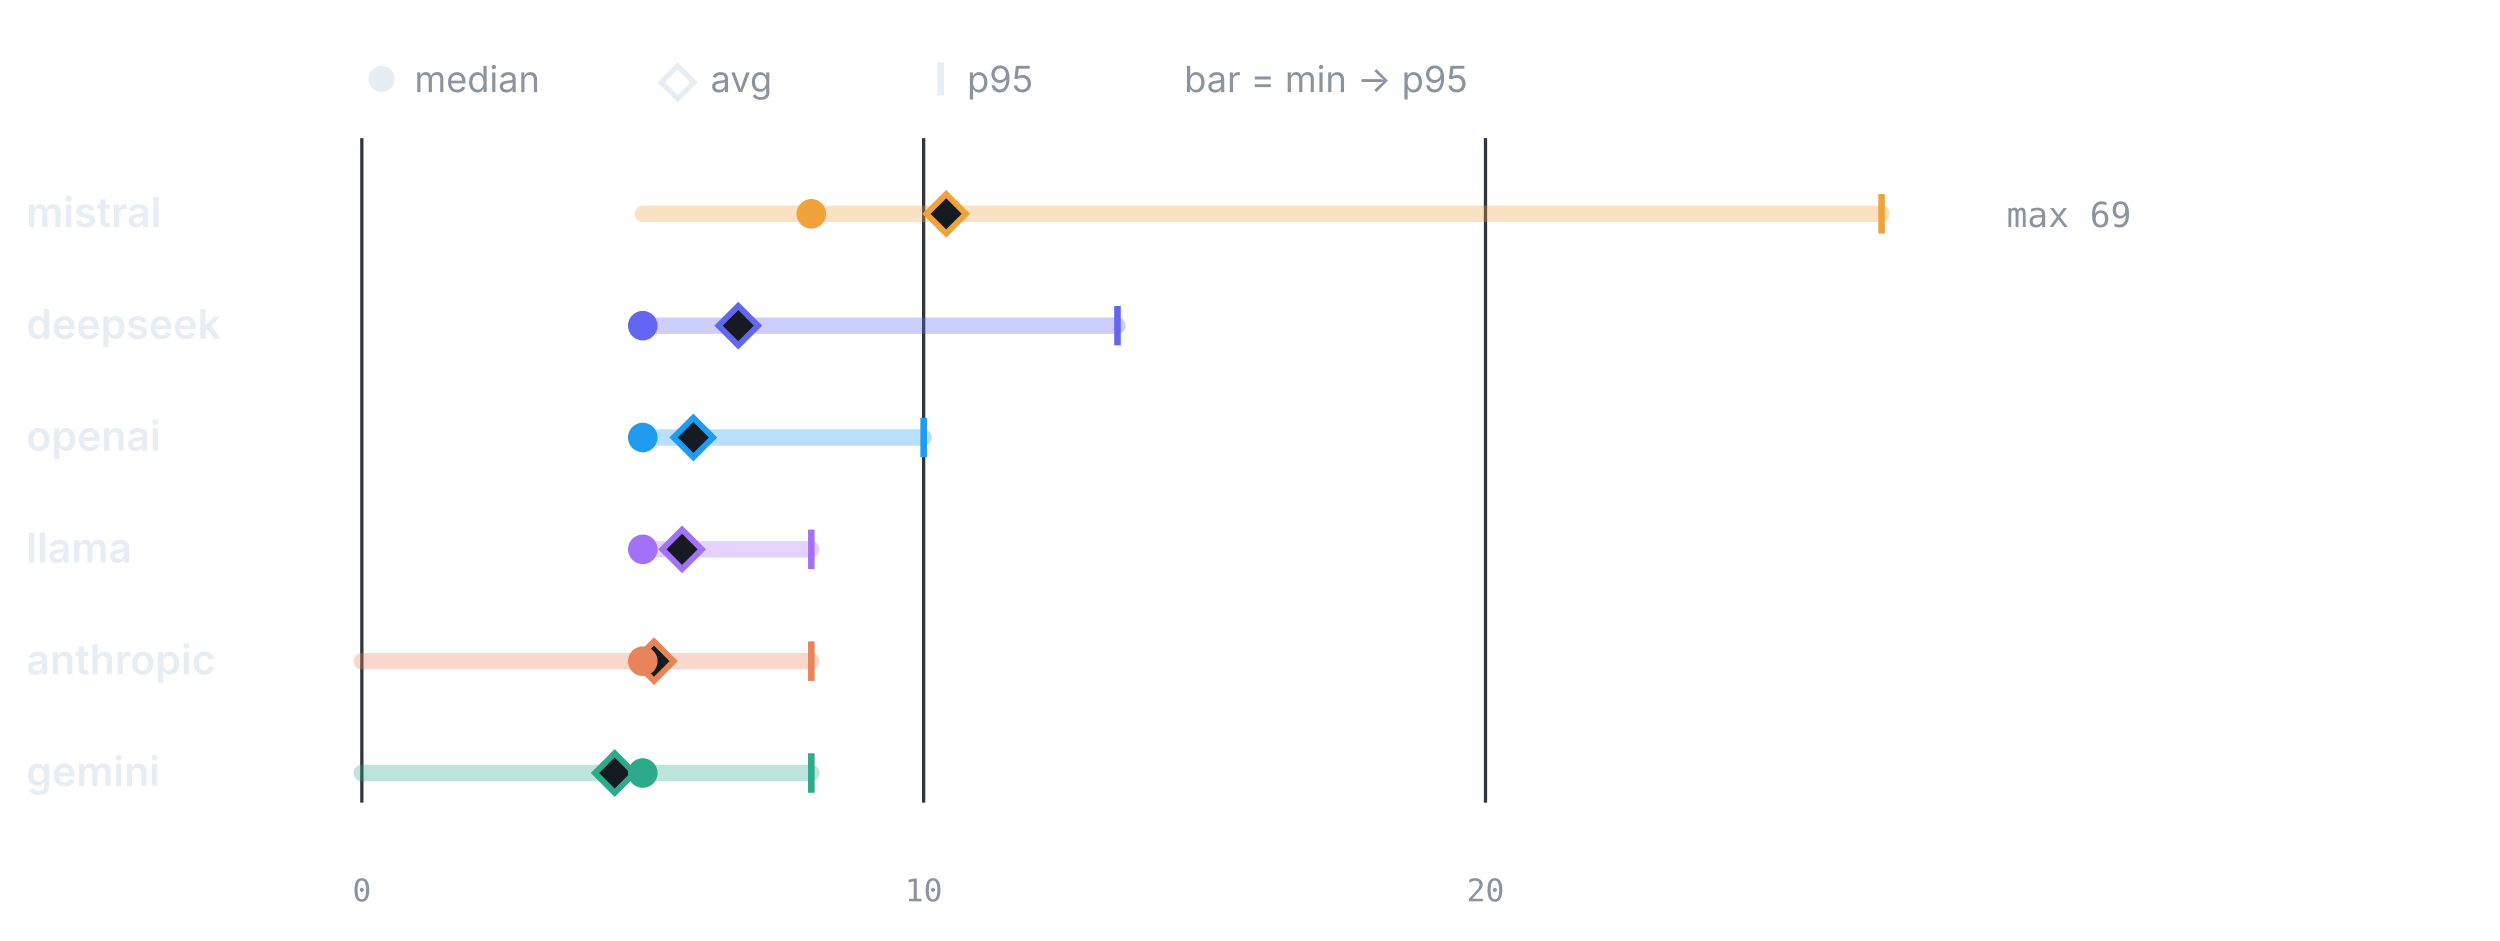
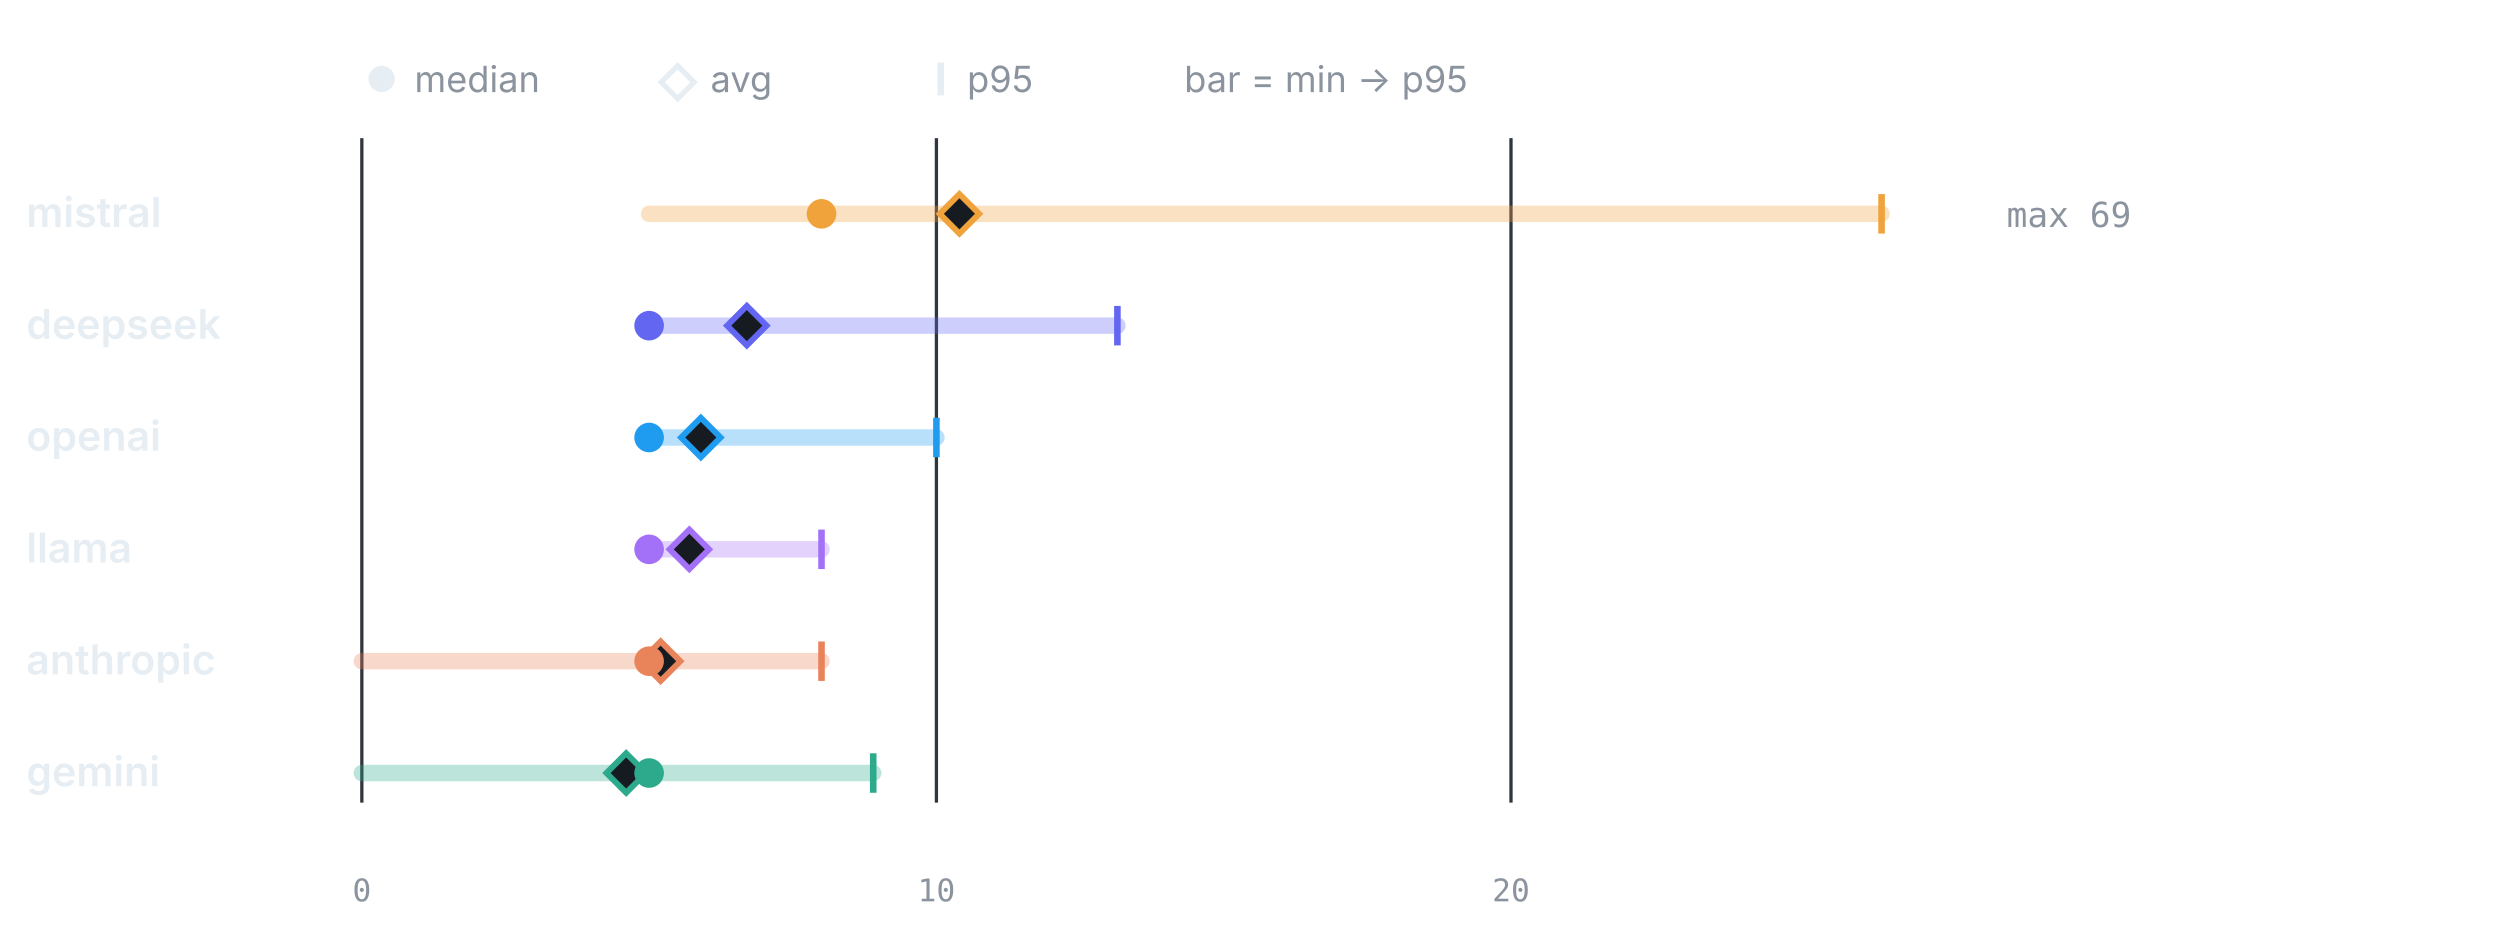
<svg xmlns="http://www.w3.org/2000/svg" viewBox="0 0 760 286" width="760" height="286" role="img" aria-label="LLM calls per test by provider" font-family="-apple-system,BlinkMacSystemFont,'Segoe UI',system-ui,sans-serif">
  <circle cx="116" cy="24" r="4" fill="#e6edf3" />
  <text x="126" y="28" font-size="11" font-weight="400" text-anchor="start" fill="#8b949e">median</text>
  <path d="M206 20 l5 5 -5 5 -5 -5 z" fill="none" stroke="#e6edf3" stroke-width="1.6" />
  <text x="216" y="28" font-size="11" font-weight="400" text-anchor="start" fill="#8b949e">avg</text>
  <line x1="286" y1="19" x2="286" y2="29" stroke="#e6edf3" stroke-width="2" />
  <text x="294" y="28" font-size="11" font-weight="400" text-anchor="start" fill="#8b949e">p95</text>
  <text x="360" y="28" font-size="11" font-weight="400" text-anchor="start" fill="#8b949e">bar = min → p95</text>
  <line x1="110" y1="42" x2="110" y2="244" stroke="#30363d" stroke-width="1" />
  <text x="110" y="274" font-size="9.5" font-weight="400" text-anchor="middle" fill="#8b949e" font-family="ui-monospace,SFMono-Regular,Menlo,monospace">0</text>
-   <line x1="280.79" y1="42" x2="280.79" y2="244" stroke="#30363d" stroke-width="1" />
-   <text x="280.79" y="274" font-size="9.5" font-weight="400" text-anchor="middle" fill="#8b949e" font-family="ui-monospace,SFMono-Regular,Menlo,monospace">10</text>
-   <line x1="451.59" y1="42" x2="451.59" y2="244" stroke="#30363d" stroke-width="1" />
-   <text x="451.59" y="274" font-size="9.5" font-weight="400" text-anchor="middle" fill="#8b949e" font-family="ui-monospace,SFMono-Regular,Menlo,monospace">20</text>
+   <line x1="284.67" y1="42" x2="284.67" y2="244" stroke="#30363d" stroke-width="1" />
+   <text x="284.67" y="274" font-size="9.5" font-weight="400" text-anchor="middle" fill="#8b949e" font-family="ui-monospace,SFMono-Regular,Menlo,monospace">10</text>
+   <line x1="459.34" y1="42" x2="459.34" y2="244" stroke="#30363d" stroke-width="1" />
+   <text x="459.34" y="274" font-size="9.5" font-weight="400" text-anchor="middle" fill="#8b949e" font-family="ui-monospace,SFMono-Regular,Menlo,monospace">20</text>
  <text x="8" y="69" font-size="12.5" font-weight="600" text-anchor="start" fill="#e6edf3">mistral</text>
-   <line x1="195.4" y1="65" x2="572" y2="65" stroke="#F0A23B" stroke-width="5" stroke-linecap="round" opacity="0.32" />
+   <line x1="197.33" y1="65" x2="572" y2="65" stroke="#F0A23B" stroke-width="5" stroke-linecap="round" opacity="0.32" />
  <line x1="572" y1="59" x2="572" y2="71" stroke="#F0A23B" stroke-width="2" />
-   <path d="M287.63 59 l6 6 -6 6 -6 -6 z" fill="#161b22" stroke="#F0A23B" stroke-width="1.8" />
-   <circle cx="246.64" cy="65" r="4.5" fill="#F0A23B" />
+   <path d="M291.66 59 l6 6 -6 6 -6 -6 z" fill="#161b22" stroke="#F0A23B" stroke-width="1.8" />
+   <circle cx="249.74" cy="65" r="4.5" fill="#F0A23B" />
  <text x="610" y="69" font-size="10.5" font-weight="400" text-anchor="start" fill="#8b949e" font-family="ui-monospace,SFMono-Regular,Menlo,monospace">max 69</text>
  <text x="8" y="103" font-size="12.5" font-weight="600" text-anchor="start" fill="#e6edf3">deepseek</text>
-   <line x1="195.4" y1="99" x2="339.72" y2="99" stroke="#6366F1" stroke-width="5" stroke-linecap="round" opacity="0.32" />
-   <line x1="339.72" y1="93" x2="339.72" y2="105" stroke="#6366F1" stroke-width="2" />
-   <path d="M224.43 93 l6 6 -6 6 -6 -6 z" fill="#161b22" stroke="#6366F1" stroke-width="1.8" />
-   <circle cx="195.4" cy="99" r="4.5" fill="#6366F1" />
+   <line x1="197.33" y1="99" x2="339.69" y2="99" stroke="#6366F1" stroke-width="5" stroke-linecap="round" opacity="0.32" />
+   <line x1="339.69" y1="93" x2="339.69" y2="105" stroke="#6366F1" stroke-width="2" />
+   <path d="M227.03 93 l6 6 -6 6 -6 -6 z" fill="#161b22" stroke="#6366F1" stroke-width="1.8" />
+   <circle cx="197.33" cy="99" r="4.5" fill="#6366F1" />
  <text x="8" y="137" font-size="12.5" font-weight="600" text-anchor="start" fill="#e6edf3">openai</text>
-   <line x1="195.4" y1="133" x2="280.79" y2="133" stroke="#1F9CF0" stroke-width="5" stroke-linecap="round" opacity="0.32" />
-   <line x1="280.79" y1="127" x2="280.79" y2="139" stroke="#1F9CF0" stroke-width="2" />
-   <path d="M210.77 127 l6 6 -6 6 -6 -6 z" fill="#161b22" stroke="#1F9CF0" stroke-width="1.8" />
-   <circle cx="195.4" cy="133" r="4.5" fill="#1F9CF0" />
+   <line x1="197.33" y1="133" x2="284.67" y2="133" stroke="#1F9CF0" stroke-width="5" stroke-linecap="round" opacity="0.32" />
+   <line x1="284.67" y1="127" x2="284.67" y2="139" stroke="#1F9CF0" stroke-width="2" />
+   <path d="M213.05 127 l6 6 -6 6 -6 -6 z" fill="#161b22" stroke="#1F9CF0" stroke-width="1.8" />
+   <circle cx="197.33" cy="133" r="4.5" fill="#1F9CF0" />
  <text x="8" y="171" font-size="12.5" font-weight="600" text-anchor="start" fill="#e6edf3">llama</text>
-   <line x1="195.4" y1="167" x2="246.64" y2="167" stroke="#A371F7" stroke-width="5" stroke-linecap="round" opacity="0.32" />
-   <line x1="246.64" y1="161" x2="246.64" y2="173" stroke="#A371F7" stroke-width="2" />
-   <path d="M207.35 161 l6 6 -6 6 -6 -6 z" fill="#161b22" stroke="#A371F7" stroke-width="1.8" />
-   <circle cx="195.4" cy="167" r="4.5" fill="#A371F7" />
+   <line x1="197.33" y1="167" x2="249.74" y2="167" stroke="#A371F7" stroke-width="5" stroke-linecap="round" opacity="0.32" />
+   <line x1="249.74" y1="161" x2="249.74" y2="173" stroke="#A371F7" stroke-width="2" />
+   <path d="M209.56 161 l6 6 -6 6 -6 -6 z" fill="#161b22" stroke="#A371F7" stroke-width="1.8" />
+   <circle cx="197.33" cy="167" r="4.5" fill="#A371F7" />
  <text x="8" y="205" font-size="12.5" font-weight="600" text-anchor="start" fill="#e6edf3">anthropic</text>
-   <line x1="110" y1="201" x2="246.64" y2="201" stroke="#E8835A" stroke-width="5" stroke-linecap="round" opacity="0.32" />
-   <line x1="246.64" y1="195" x2="246.64" y2="207" stroke="#E8835A" stroke-width="2" />
-   <path d="M198.81 195 l6 6 -6 6 -6 -6 z" fill="#161b22" stroke="#E8835A" stroke-width="1.8" />
-   <circle cx="195.4" cy="201" r="4.5" fill="#E8835A" />
+   <line x1="110" y1="201" x2="249.74" y2="201" stroke="#E8835A" stroke-width="5" stroke-linecap="round" opacity="0.32" />
+   <line x1="249.74" y1="195" x2="249.74" y2="207" stroke="#E8835A" stroke-width="2" />
+   <path d="M200.83 195 l6 6 -6 6 -6 -6 z" fill="#161b22" stroke="#E8835A" stroke-width="1.8" />
+   <circle cx="197.33" cy="201" r="4.5" fill="#E8835A" />
  <text x="8" y="239" font-size="12.5" font-weight="600" text-anchor="start" fill="#e6edf3">gemini</text>
-   <line x1="110" y1="235" x2="246.64" y2="235" stroke="#2DA98C" stroke-width="5" stroke-linecap="round" opacity="0.32" />
-   <line x1="246.64" y1="229" x2="246.64" y2="241" stroke="#2DA98C" stroke-width="2" />
-   <path d="M186.86 229 l6 6 -6 6 -6 -6 z" fill="#161b22" stroke="#2DA98C" stroke-width="1.8" />
-   <circle cx="195.4" cy="235" r="4.5" fill="#2DA98C" />
+   <line x1="110" y1="235" x2="265.46" y2="235" stroke="#2DA98C" stroke-width="5" stroke-linecap="round" opacity="0.32" />
+   <line x1="265.46" y1="229" x2="265.46" y2="241" stroke="#2DA98C" stroke-width="2" />
+   <path d="M190.35 229 l6 6 -6 6 -6 -6 z" fill="#161b22" stroke="#2DA98C" stroke-width="1.8" />
+   <circle cx="197.33" cy="235" r="4.5" fill="#2DA98C" />
</svg>
